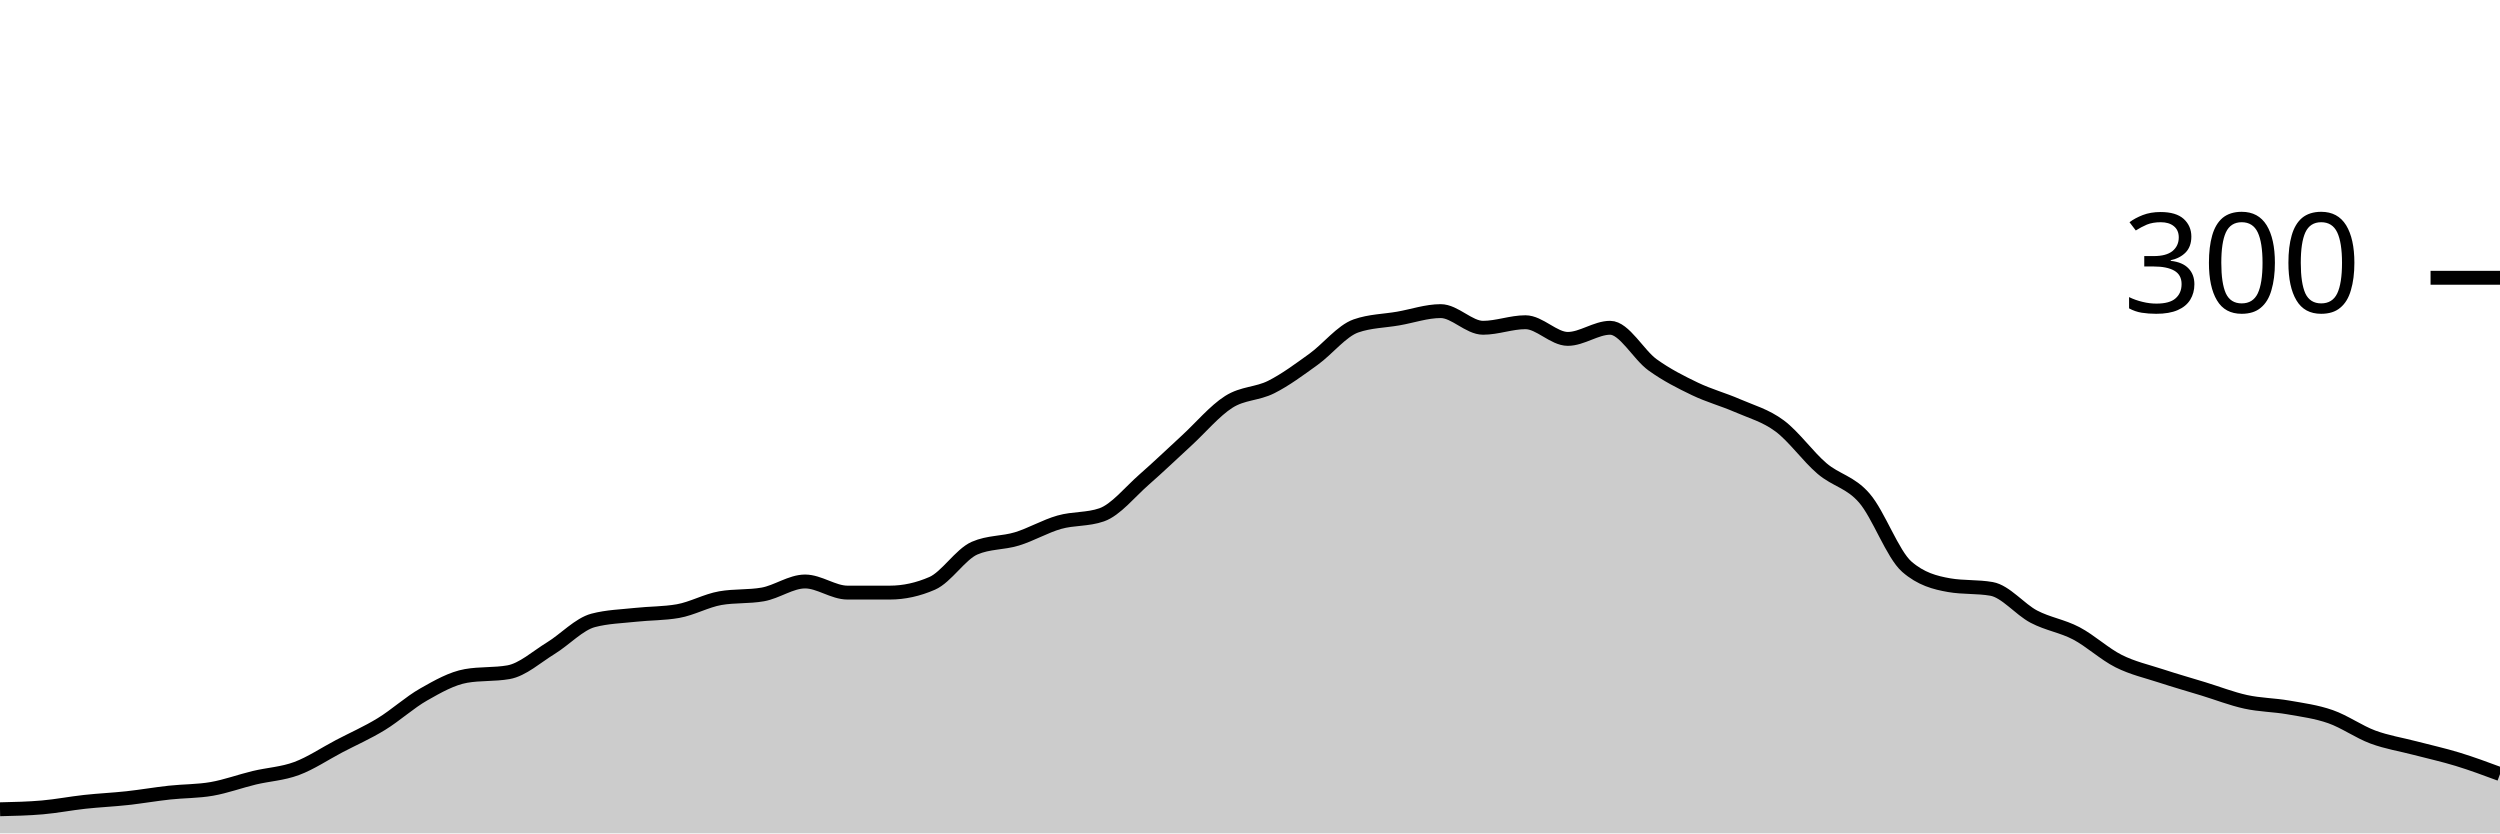
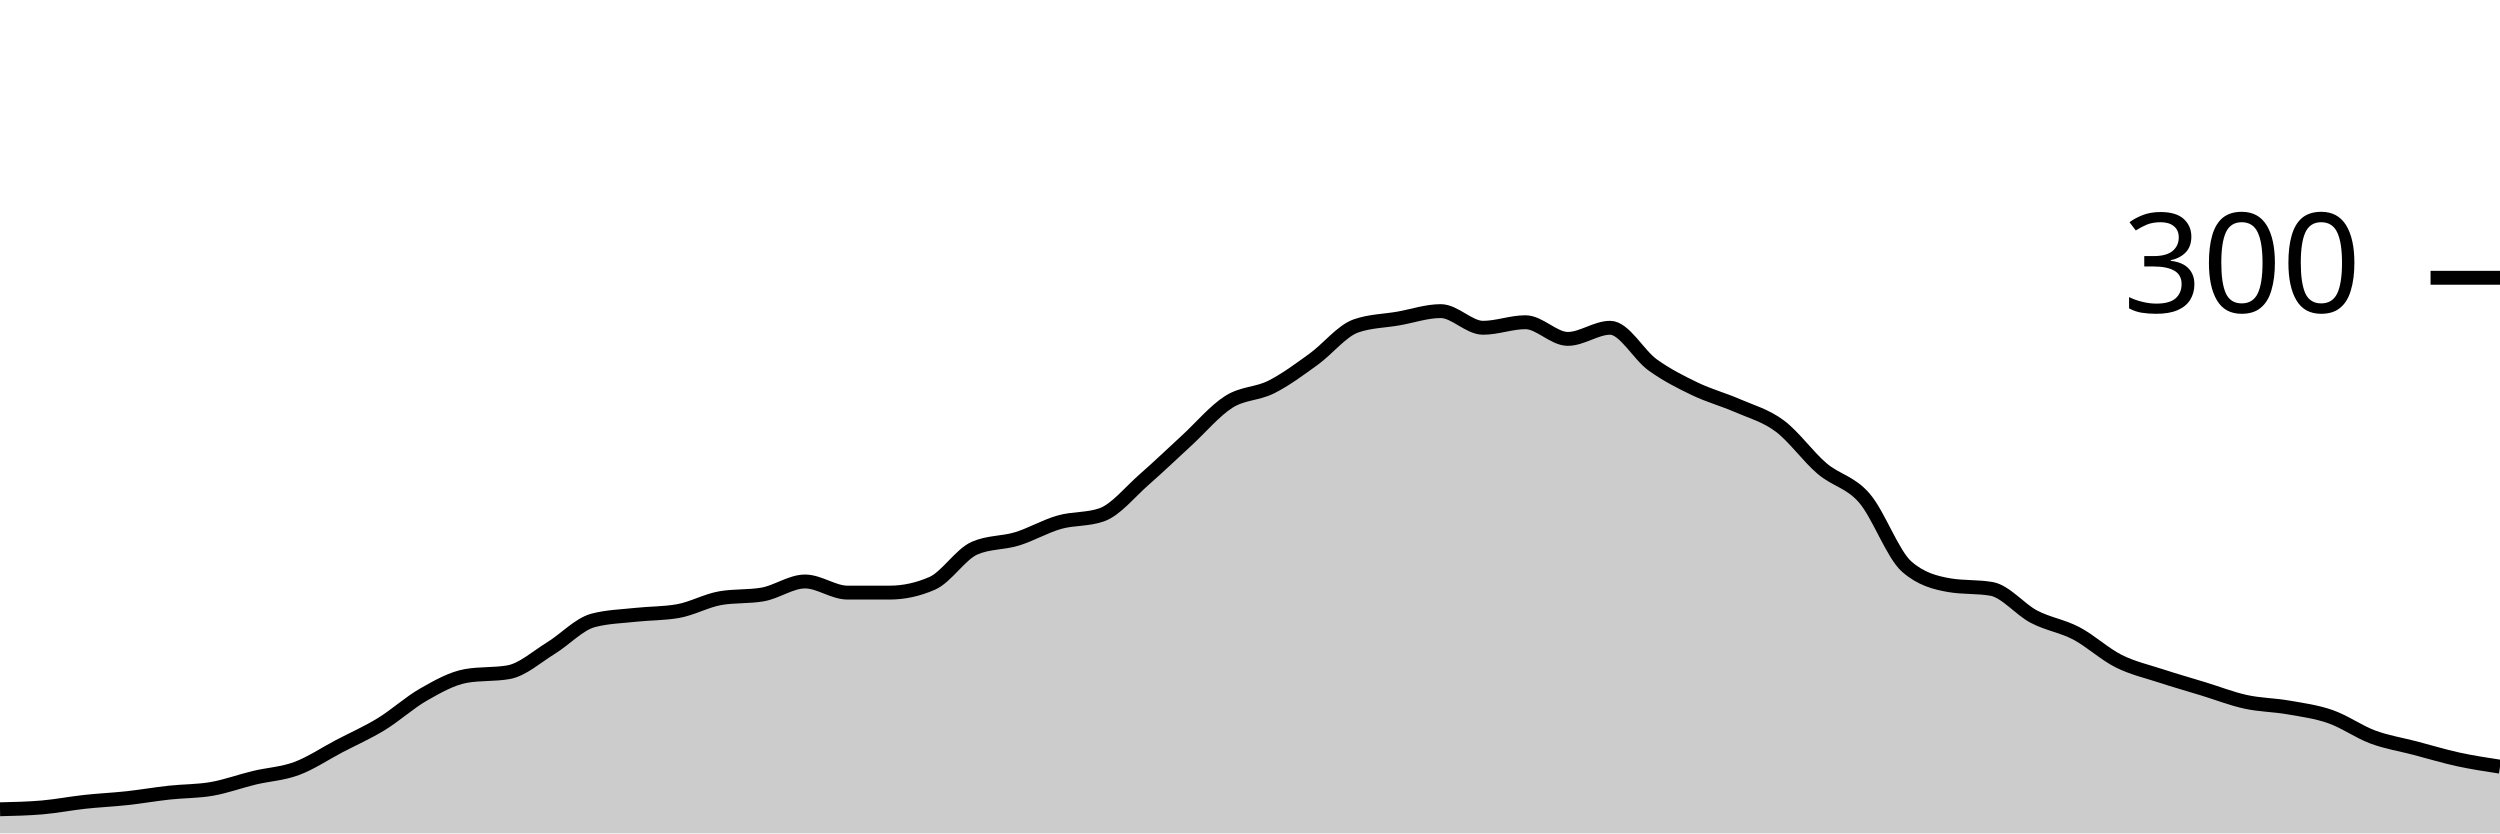
<svg xmlns="http://www.w3.org/2000/svg" viewBox="0 0 180 60">
  <g transform="translate(0,20)">
-     <path class="area" fill="rgba(0, 0, 0, 0.2)" d="M0,38.267C1.017,38.244,2.034,38.222,3.051,38.133C4.068,38.044,5.085,37.844,6.102,37.733C7.119,37.622,8.136,37.578,9.153,37.467C10.169,37.356,11.186,37.178,12.203,37.067C13.22,36.956,14.237,36.978,15.254,36.8C16.271,36.622,17.288,36.244,18.305,36C19.322,35.756,20.339,35.711,21.356,35.333C22.373,34.956,23.39,34.267,24.407,33.733C25.424,33.2,26.441,32.756,27.458,32.133C28.475,31.511,29.492,30.578,30.508,30C31.525,29.422,32.542,28.844,33.559,28.667C34.576,28.489,35.593,28.578,36.61,28.4C37.627,28.222,38.644,27.289,39.661,26.667C40.678,26.044,41.695,24.933,42.712,24.667C43.729,24.4,44.746,24.378,45.763,24.267C46.78,24.156,47.797,24.178,48.814,24C49.831,23.822,50.847,23.244,51.864,23.067C52.881,22.889,53.898,22.978,54.915,22.8C55.932,22.622,56.949,21.867,57.966,21.867C58.983,21.867,60,22.667,61.017,22.667C62.034,22.667,63.051,22.667,64.068,22.667C65.085,22.667,66.102,22.444,67.119,22C68.136,21.556,69.153,19.911,70.169,19.467C71.186,19.022,72.203,19.111,73.22,18.8C74.237,18.489,75.254,17.889,76.271,17.6C77.288,17.311,78.305,17.422,79.322,17.067C80.339,16.711,81.356,15.422,82.373,14.533C83.39,13.644,84.407,12.667,85.424,11.733C86.441,10.8,87.458,9.578,88.475,8.933C89.492,8.289,90.508,8.378,91.525,7.867C92.542,7.356,93.559,6.6,94.576,5.867C95.593,5.133,96.61,3.822,97.627,3.467C98.644,3.111,99.661,3.111,100.678,2.933C101.695,2.756,102.712,2.4,103.729,2.4C104.746,2.4,105.763,3.6,106.78,3.6C107.797,3.6,108.814,3.2,109.831,3.2C110.847,3.2,111.864,4.4,112.881,4.4C113.898,4.4,114.915,3.6,115.932,3.6C116.949,3.6,117.966,5.533,118.983,6.267C120,7,121.017,7.511,122.034,8C123.051,8.489,124.068,8.756,125.085,9.2C126.102,9.644,127.119,9.911,128.136,10.667C129.153,11.422,130.169,12.867,131.186,13.733C132.203,14.6,133.22,14.689,134.237,15.867C135.254,17.044,136.271,19.911,137.288,20.8C138.305,21.689,139.322,21.956,140.339,22.133C141.356,22.311,142.373,22.222,143.39,22.4C144.407,22.578,145.424,23.867,146.441,24.4C147.458,24.933,148.475,25.067,149.492,25.6C150.508,26.133,151.525,27.089,152.542,27.6C153.559,28.111,154.576,28.333,155.593,28.667C156.61,29,157.627,29.289,158.644,29.6C159.661,29.911,160.678,30.311,161.695,30.533C162.712,30.756,163.729,30.756,164.746,30.933C165.763,31.111,166.78,31.244,167.797,31.6C168.814,31.956,169.831,32.689,170.847,33.067C171.864,33.444,172.881,33.6,173.898,33.867C174.915,34.133,175.932,34.356,176.949,34.667C177.966,34.978,178.983,35.356,180,35.733L180,40C178.983,40,177.966,40,176.949,40C175.932,40,174.915,40,173.898,40C172.881,40,171.864,40,170.847,40C169.831,40,168.814,40,167.797,40C166.78,40,165.763,40,164.746,40C163.729,40,162.712,40,161.695,40C160.678,40,159.661,40,158.644,40C157.627,40,156.61,40,155.593,40C154.576,40,153.559,40,152.542,40C151.525,40,150.508,40,149.492,40C148.475,40,147.458,40,146.441,40C145.424,40,144.407,40,143.39,40C142.373,40,141.356,40,140.339,40C139.322,40,138.305,40,137.288,40C136.271,40,135.254,40,134.237,40C133.22,40,132.203,40,131.186,40C130.169,40,129.153,40,128.136,40C127.119,40,126.102,40,125.085,40C124.068,40,123.051,40,122.034,40C121.017,40,120,40,118.983,40C117.966,40,116.949,40,115.932,40C114.915,40,113.898,40,112.881,40C111.864,40,110.847,40,109.831,40C108.814,40,107.797,40,106.78,40C105.763,40,104.746,40,103.729,40C102.712,40,101.695,40,100.678,40C99.661,40,98.644,40,97.627,40C96.61,40,95.593,40,94.576,40C93.559,40,92.542,40,91.525,40C90.508,40,89.492,40,88.475,40C87.458,40,86.441,40,85.424,40C84.407,40,83.39,40,82.373,40C81.356,40,80.339,40,79.322,40C78.305,40,77.288,40,76.271,40C75.254,40,74.237,40,73.22,40C72.203,40,71.186,40,70.169,40C69.153,40,68.136,40,67.119,40C66.102,40,65.085,40,64.068,40C63.051,40,62.034,40,61.017,40C60,40,58.983,40,57.966,40C56.949,40,55.932,40,54.915,40C53.898,40,52.881,40,51.864,40C50.847,40,49.831,40,48.814,40C47.797,40,46.78,40,45.763,40C44.746,40,43.729,40,42.712,40C41.695,40,40.678,40,39.661,40C38.644,40,37.627,40,36.61,40C35.593,40,34.576,40,33.559,40C32.542,40,31.525,40,30.508,40C29.492,40,28.475,40,27.458,40C26.441,40,25.424,40,24.407,40C23.39,40,22.373,40,21.356,40C20.339,40,19.322,40,18.305,40C17.288,40,16.271,40,15.254,40C14.237,40,13.22,40,12.203,40C11.186,40,10.169,40,9.153,40C8.136,40,7.119,40,6.102,40C5.085,40,4.068,40,3.051,40C2.034,40,1.017,40,0,40Z" />
-     <path class="line" stroke="black" fill="none" d="M0,38.267C1.017,38.244,2.034,38.222,3.051,38.133C4.068,38.044,5.085,37.844,6.102,37.733C7.119,37.622,8.136,37.578,9.153,37.467C10.169,37.356,11.186,37.178,12.203,37.067C13.22,36.956,14.237,36.978,15.254,36.8C16.271,36.622,17.288,36.244,18.305,36C19.322,35.756,20.339,35.711,21.356,35.333C22.373,34.956,23.39,34.267,24.407,33.733C25.424,33.2,26.441,32.756,27.458,32.133C28.475,31.511,29.492,30.578,30.508,30C31.525,29.422,32.542,28.844,33.559,28.667C34.576,28.489,35.593,28.578,36.61,28.4C37.627,28.222,38.644,27.289,39.661,26.667C40.678,26.044,41.695,24.933,42.712,24.667C43.729,24.4,44.746,24.378,45.763,24.267C46.78,24.156,47.797,24.178,48.814,24C49.831,23.822,50.847,23.244,51.864,23.067C52.881,22.889,53.898,22.978,54.915,22.8C55.932,22.622,56.949,21.867,57.966,21.867C58.983,21.867,60,22.667,61.017,22.667C62.034,22.667,63.051,22.667,64.068,22.667C65.085,22.667,66.102,22.444,67.119,22C68.136,21.556,69.153,19.911,70.169,19.467C71.186,19.022,72.203,19.111,73.22,18.8C74.237,18.489,75.254,17.889,76.271,17.6C77.288,17.311,78.305,17.422,79.322,17.067C80.339,16.711,81.356,15.422,82.373,14.533C83.39,13.644,84.407,12.667,85.424,11.733C86.441,10.8,87.458,9.578,88.475,8.933C89.492,8.289,90.508,8.378,91.525,7.867C92.542,7.356,93.559,6.6,94.576,5.867C95.593,5.133,96.61,3.822,97.627,3.467C98.644,3.111,99.661,3.111,100.678,2.933C101.695,2.756,102.712,2.4,103.729,2.4C104.746,2.4,105.763,3.6,106.78,3.6C107.797,3.6,108.814,3.2,109.831,3.2C110.847,3.2,111.864,4.4,112.881,4.4C113.898,4.4,114.915,3.6,115.932,3.6C116.949,3.6,117.966,5.533,118.983,6.267C120,7,121.017,7.511,122.034,8C123.051,8.489,124.068,8.756,125.085,9.2C126.102,9.644,127.119,9.911,128.136,10.667C129.153,11.422,130.169,12.867,131.186,13.733C132.203,14.6,133.22,14.689,134.237,15.867C135.254,17.044,136.271,19.911,137.288,20.8C138.305,21.689,139.322,21.956,140.339,22.133C141.356,22.311,142.373,22.222,143.39,22.4C144.407,22.578,145.424,23.867,146.441,24.4C147.458,24.933,148.475,25.067,149.492,25.6C150.508,26.133,151.525,27.089,152.542,27.6C153.559,28.111,154.576,28.333,155.593,28.667C156.61,29,157.627,29.289,158.644,29.6C159.661,29.911,160.678,30.311,161.695,30.533C162.712,30.756,163.729,30.756,164.746,30.933C165.763,31.111,166.78,31.244,167.797,31.6C168.814,31.956,169.831,32.689,170.847,33.067C171.864,33.444,172.881,33.6,173.898,33.867C174.915,34.133,175.932,34.356,176.949,34.667C177.966,34.978,178.983,35.356,180,35.733" />
+     <path class="area" fill="rgba(0, 0, 0, 0.2)" d="M0,38.267C1.017,38.244,2.034,38.222,3.051,38.133C4.068,38.044,5.085,37.844,6.102,37.733C7.119,37.622,8.136,37.578,9.153,37.467C10.169,37.356,11.186,37.178,12.203,37.067C13.22,36.956,14.237,36.978,15.254,36.8C16.271,36.622,17.288,36.244,18.305,36C19.322,35.756,20.339,35.711,21.356,35.333C22.373,34.956,23.39,34.267,24.407,33.733C25.424,33.2,26.441,32.756,27.458,32.133C28.475,31.511,29.492,30.578,30.508,30C31.525,29.422,32.542,28.844,33.559,28.667C34.576,28.489,35.593,28.578,36.61,28.4C37.627,28.222,38.644,27.289,39.661,26.667C40.678,26.044,41.695,24.933,42.712,24.667C43.729,24.4,44.746,24.378,45.763,24.267C46.78,24.156,47.797,24.178,48.814,24C49.831,23.822,50.847,23.244,51.864,23.067C52.881,22.889,53.898,22.978,54.915,22.8C55.932,22.622,56.949,21.867,57.966,21.867C58.983,21.867,60,22.667,61.017,22.667C62.034,22.667,63.051,22.667,64.068,22.667C65.085,22.667,66.102,22.444,67.119,22C68.136,21.556,69.153,19.911,70.169,19.467C71.186,19.022,72.203,19.111,73.22,18.8C74.237,18.489,75.254,17.889,76.271,17.6C77.288,17.311,78.305,17.422,79.322,17.067C80.339,16.711,81.356,15.422,82.373,14.533C83.39,13.644,84.407,12.667,85.424,11.733C86.441,10.8,87.458,9.578,88.475,8.933C89.492,8.289,90.508,8.378,91.525,7.867C92.542,7.356,93.559,6.6,94.576,5.867C95.593,5.133,96.61,3.822,97.627,3.467C98.644,3.111,99.661,3.111,100.678,2.933C101.695,2.756,102.712,2.4,103.729,2.4C104.746,2.4,105.763,3.6,106.78,3.6C107.797,3.6,108.814,3.2,109.831,3.2C110.847,3.2,111.864,4.4,112.881,4.4C113.898,4.4,114.915,3.6,115.932,3.6C116.949,3.6,117.966,5.533,118.983,6.267C120,7,121.017,7.511,122.034,8C123.051,8.489,124.068,8.756,125.085,9.2C126.102,9.644,127.119,9.911,128.136,10.667C129.153,11.422,130.169,12.867,131.186,13.733C132.203,14.6,133.22,14.689,134.237,15.867C135.254,17.044,136.271,19.911,137.288,20.8C138.305,21.689,139.322,21.956,140.339,22.133C141.356,22.311,142.373,22.222,143.39,22.4C144.407,22.578,145.424,23.867,146.441,24.4C147.458,24.933,148.475,25.067,149.492,25.6C150.508,26.133,151.525,27.089,152.542,27.6C153.559,28.111,154.576,28.333,155.593,28.667C156.61,29,157.627,29.289,158.644,29.6C159.661,29.911,160.678,30.311,161.695,30.533C162.712,30.756,163.729,30.756,164.746,30.933C165.763,31.111,166.78,31.244,167.797,31.6C168.814,31.956,169.831,32.689,170.847,33.067C171.864,33.444,172.881,33.6,173.898,33.867C174.915,34.133,175.932,34.444,176.949,34.667C177.966,34.889,178.983,35.044,180,35.2L180,40C178.983,40,177.966,40,176.949,40C175.932,40,174.915,40,173.898,40C172.881,40,171.864,40,170.847,40C169.831,40,168.814,40,167.797,40C166.78,40,165.763,40,164.746,40C163.729,40,162.712,40,161.695,40C160.678,40,159.661,40,158.644,40C157.627,40,156.61,40,155.593,40C154.576,40,153.559,40,152.542,40C151.525,40,150.508,40,149.492,40C148.475,40,147.458,40,146.441,40C145.424,40,144.407,40,143.39,40C142.373,40,141.356,40,140.339,40C139.322,40,138.305,40,137.288,40C136.271,40,135.254,40,134.237,40C133.22,40,132.203,40,131.186,40C130.169,40,129.153,40,128.136,40C127.119,40,126.102,40,125.085,40C124.068,40,123.051,40,122.034,40C121.017,40,120,40,118.983,40C117.966,40,116.949,40,115.932,40C114.915,40,113.898,40,112.881,40C111.864,40,110.847,40,109.831,40C108.814,40,107.797,40,106.78,40C105.763,40,104.746,40,103.729,40C102.712,40,101.695,40,100.678,40C99.661,40,98.644,40,97.627,40C96.61,40,95.593,40,94.576,40C93.559,40,92.542,40,91.525,40C90.508,40,89.492,40,88.475,40C87.458,40,86.441,40,85.424,40C84.407,40,83.39,40,82.373,40C81.356,40,80.339,40,79.322,40C78.305,40,77.288,40,76.271,40C75.254,40,74.237,40,73.22,40C72.203,40,71.186,40,70.169,40C69.153,40,68.136,40,67.119,40C66.102,40,65.085,40,64.068,40C63.051,40,62.034,40,61.017,40C60,40,58.983,40,57.966,40C56.949,40,55.932,40,54.915,40C53.898,40,52.881,40,51.864,40C50.847,40,49.831,40,48.814,40C47.797,40,46.78,40,45.763,40C44.746,40,43.729,40,42.712,40C41.695,40,40.678,40,39.661,40C38.644,40,37.627,40,36.61,40C35.593,40,34.576,40,33.559,40C32.542,40,31.525,40,30.508,40C29.492,40,28.475,40,27.458,40C26.441,40,25.424,40,24.407,40C23.39,40,22.373,40,21.356,40C20.339,40,19.322,40,18.305,40C17.288,40,16.271,40,15.254,40C14.237,40,13.22,40,12.203,40C11.186,40,10.169,40,9.153,40C8.136,40,7.119,40,6.102,40C5.085,40,4.068,40,3.051,40C2.034,40,1.017,40,0,40Z" />
+     <path class="line" stroke="black" fill="none" d="M0,38.267C1.017,38.244,2.034,38.222,3.051,38.133C4.068,38.044,5.085,37.844,6.102,37.733C7.119,37.622,8.136,37.578,9.153,37.467C10.169,37.356,11.186,37.178,12.203,37.067C13.22,36.956,14.237,36.978,15.254,36.8C16.271,36.622,17.288,36.244,18.305,36C19.322,35.756,20.339,35.711,21.356,35.333C22.373,34.956,23.39,34.267,24.407,33.733C25.424,33.2,26.441,32.756,27.458,32.133C28.475,31.511,29.492,30.578,30.508,30C31.525,29.422,32.542,28.844,33.559,28.667C34.576,28.489,35.593,28.578,36.61,28.4C37.627,28.222,38.644,27.289,39.661,26.667C40.678,26.044,41.695,24.933,42.712,24.667C43.729,24.4,44.746,24.378,45.763,24.267C46.78,24.156,47.797,24.178,48.814,24C49.831,23.822,50.847,23.244,51.864,23.067C52.881,22.889,53.898,22.978,54.915,22.8C55.932,22.622,56.949,21.867,57.966,21.867C58.983,21.867,60,22.667,61.017,22.667C62.034,22.667,63.051,22.667,64.068,22.667C65.085,22.667,66.102,22.444,67.119,22C68.136,21.556,69.153,19.911,70.169,19.467C71.186,19.022,72.203,19.111,73.22,18.8C74.237,18.489,75.254,17.889,76.271,17.6C77.288,17.311,78.305,17.422,79.322,17.067C80.339,16.711,81.356,15.422,82.373,14.533C83.39,13.644,84.407,12.667,85.424,11.733C86.441,10.8,87.458,9.578,88.475,8.933C89.492,8.289,90.508,8.378,91.525,7.867C92.542,7.356,93.559,6.6,94.576,5.867C95.593,5.133,96.61,3.822,97.627,3.467C98.644,3.111,99.661,3.111,100.678,2.933C101.695,2.756,102.712,2.4,103.729,2.4C104.746,2.4,105.763,3.6,106.78,3.6C107.797,3.6,108.814,3.2,109.831,3.2C110.847,3.2,111.864,4.4,112.881,4.4C113.898,4.4,114.915,3.6,115.932,3.6C116.949,3.6,117.966,5.533,118.983,6.267C120,7,121.017,7.511,122.034,8C123.051,8.489,124.068,8.756,125.085,9.2C126.102,9.644,127.119,9.911,128.136,10.667C129.153,11.422,130.169,12.867,131.186,13.733C132.203,14.6,133.22,14.689,134.237,15.867C135.254,17.044,136.271,19.911,137.288,20.8C138.305,21.689,139.322,21.956,140.339,22.133C141.356,22.311,142.373,22.222,143.39,22.4C144.407,22.578,145.424,23.867,146.441,24.4C147.458,24.933,148.475,25.067,149.492,25.6C150.508,26.133,151.525,27.089,152.542,27.6C153.559,28.111,154.576,28.333,155.593,28.667C156.61,29,157.627,29.289,158.644,29.6C159.661,29.911,160.678,30.311,161.695,30.533C162.712,30.756,163.729,30.756,164.746,30.933C165.763,31.111,166.78,31.244,167.797,31.6C168.814,31.956,169.831,32.689,170.847,33.067C171.864,33.444,172.881,33.6,173.898,33.867C174.915,34.133,175.932,34.444,176.949,34.667C177.966,34.889,178.983,35.044,180,35.2" />
    <path class="axis-ceiling" stroke-width="1" stroke="black" fill="none" d="M175,0L180,0" />
    <text class="axis-ceiling-label" font-family="sans-serif" text-anchor="end" font-size="10px" x="170" y="2.5">300</text>
  </g>
</svg>
